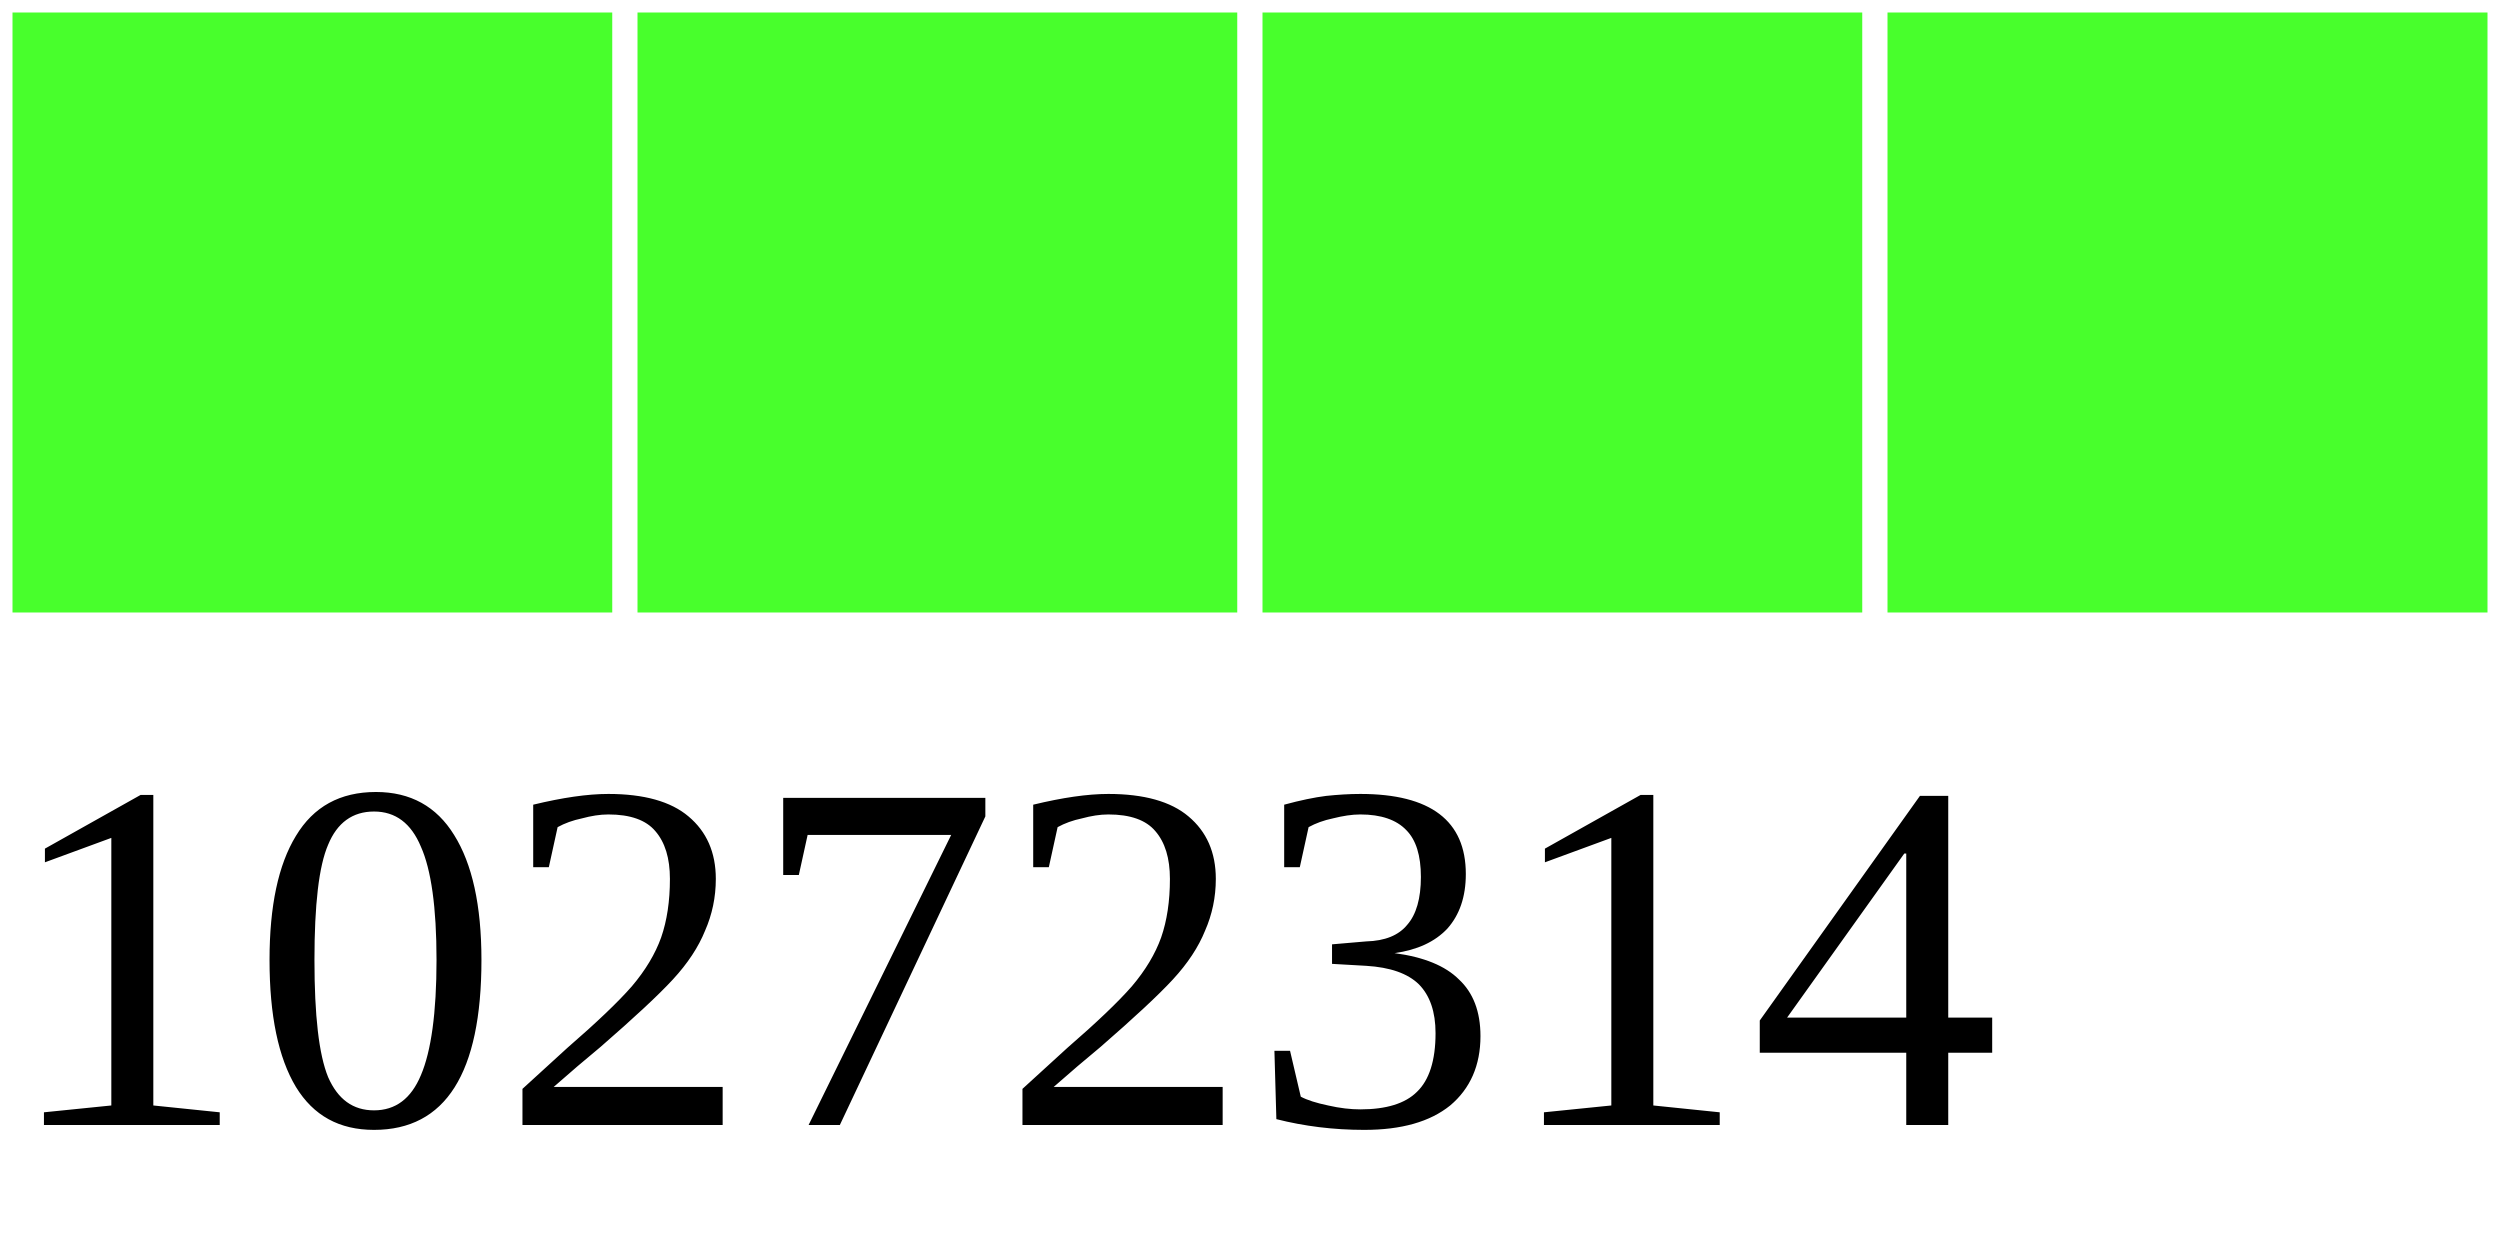
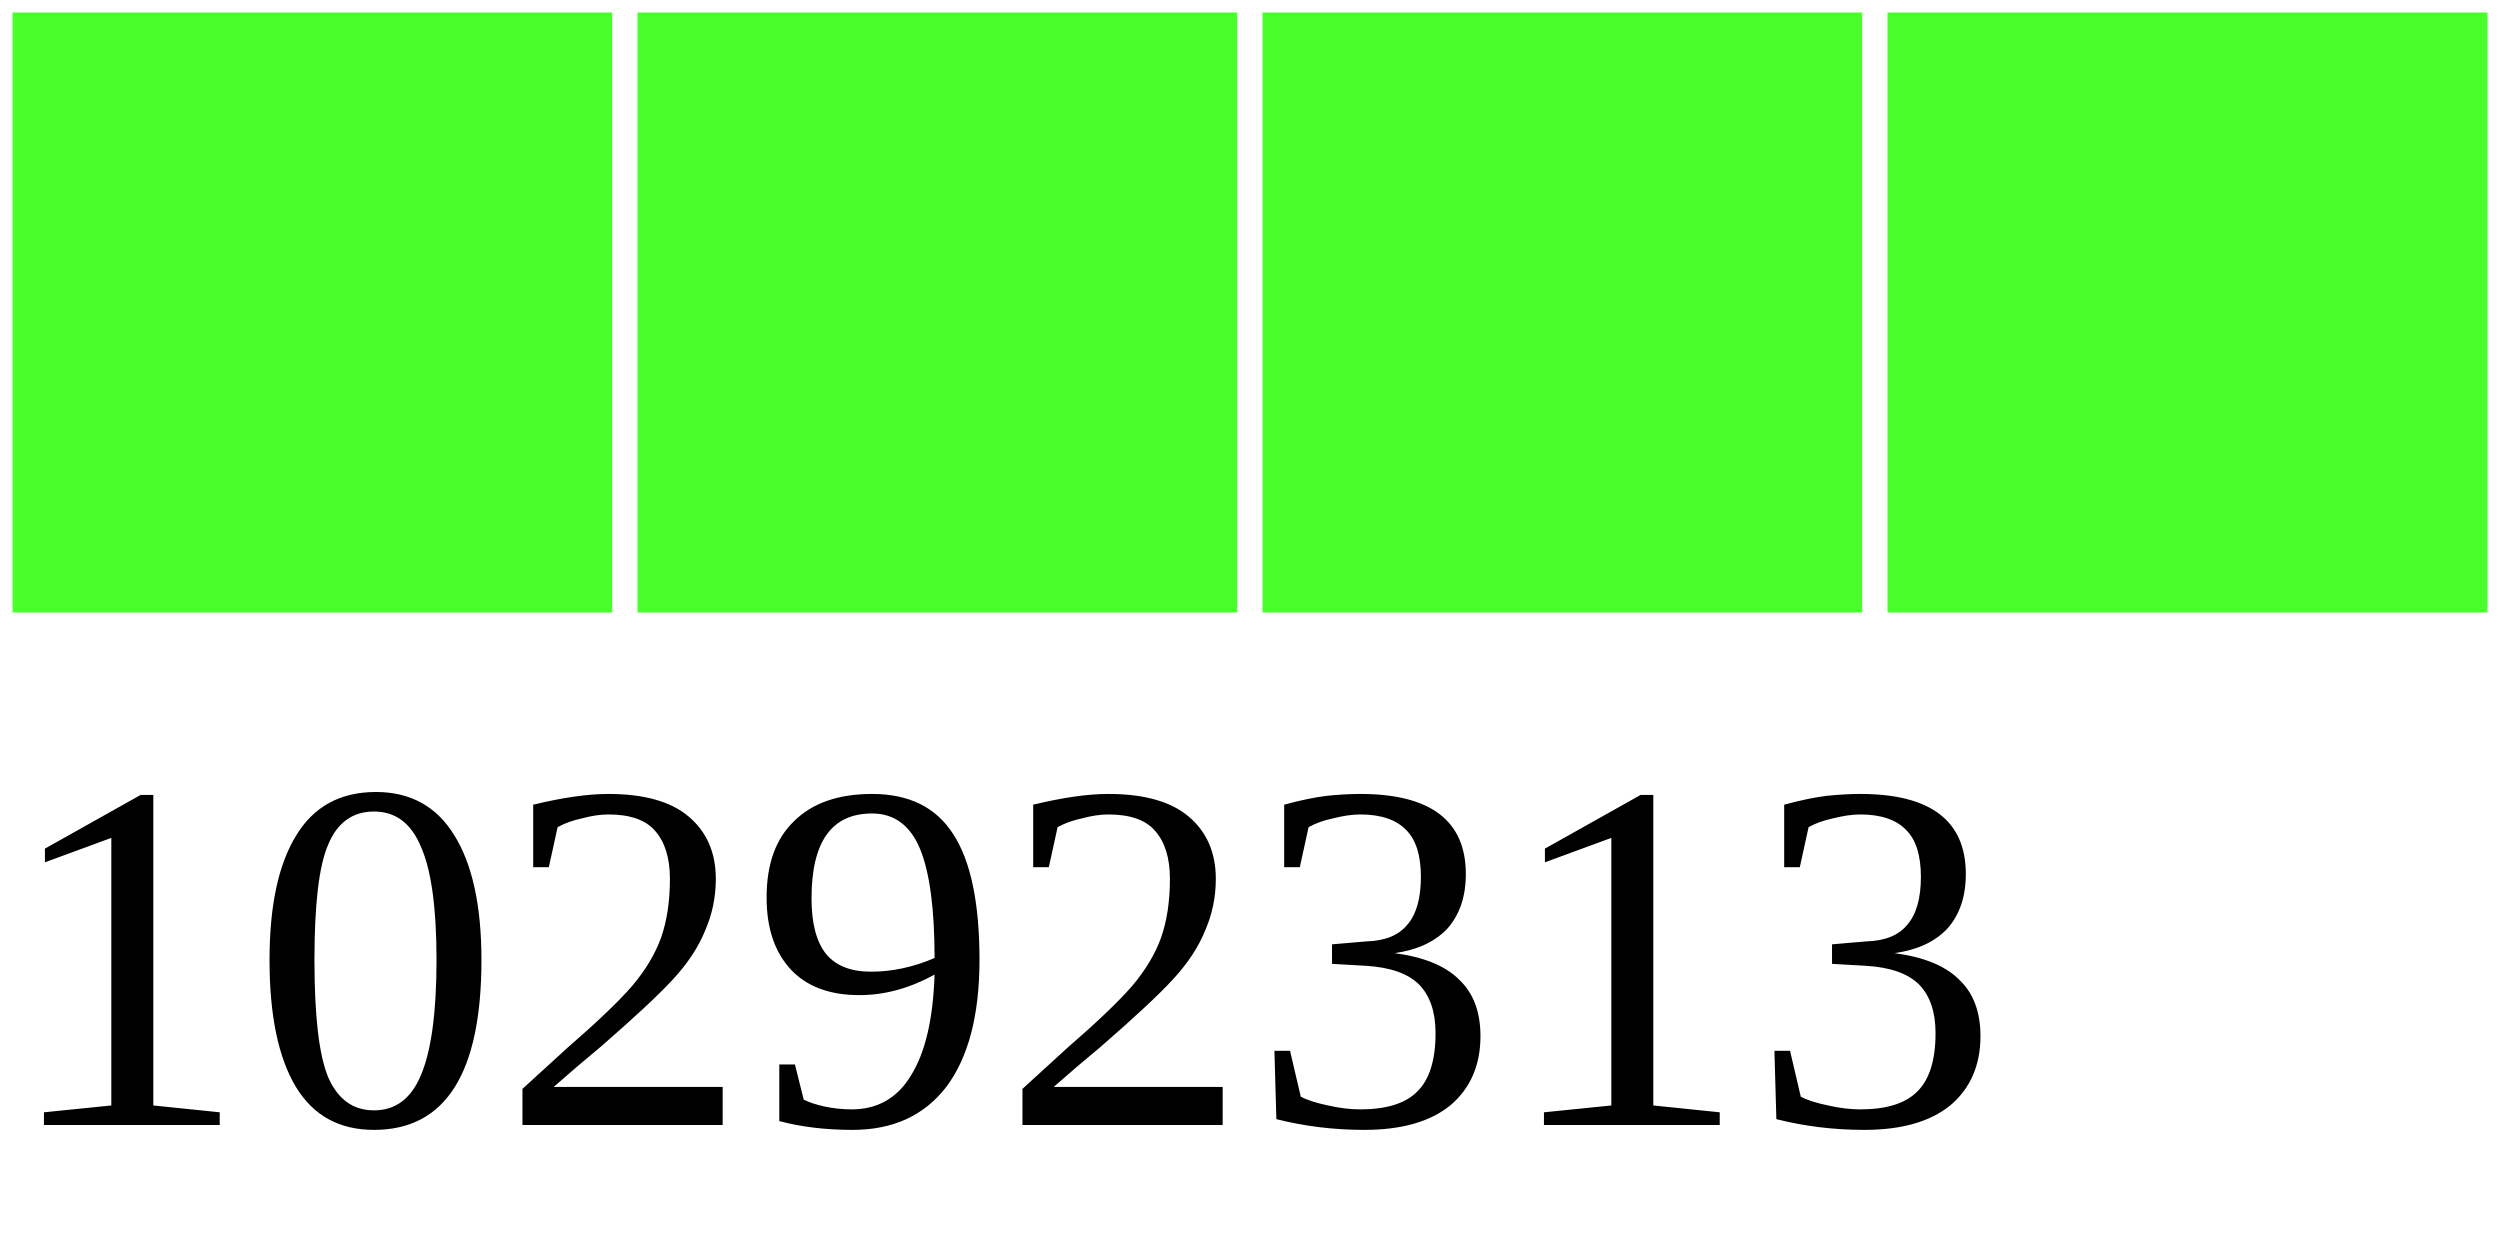
<svg xmlns="http://www.w3.org/2000/svg" width="40" height="20">
  <g>
    <rect width="10" height="10" style="fill:#48FF2C;stroke-width:0.4;stroke:rgb(255,255,255)" x="0" />
    <rect width="10" height="10" style="fill:#48FF2C;stroke-width:0.4;stroke:rgb(255,255,255)" x="10" />
    <rect width="10" height="10" style="fill:#48FF2C;stroke-width:0.4;stroke:rgb(255,255,255)" x="20" />
    <rect width="10" height="10" style="fill:#48FF2C;stroke-width:0.4;stroke:rgb(255,255,255)" x="30" />
-     <text x="0" y="18" fill="black" font-size="8">10272314</text>
+     <text x="0" y="18" fill="black" font-size="8">10292313</text>
  </g>
</svg>
